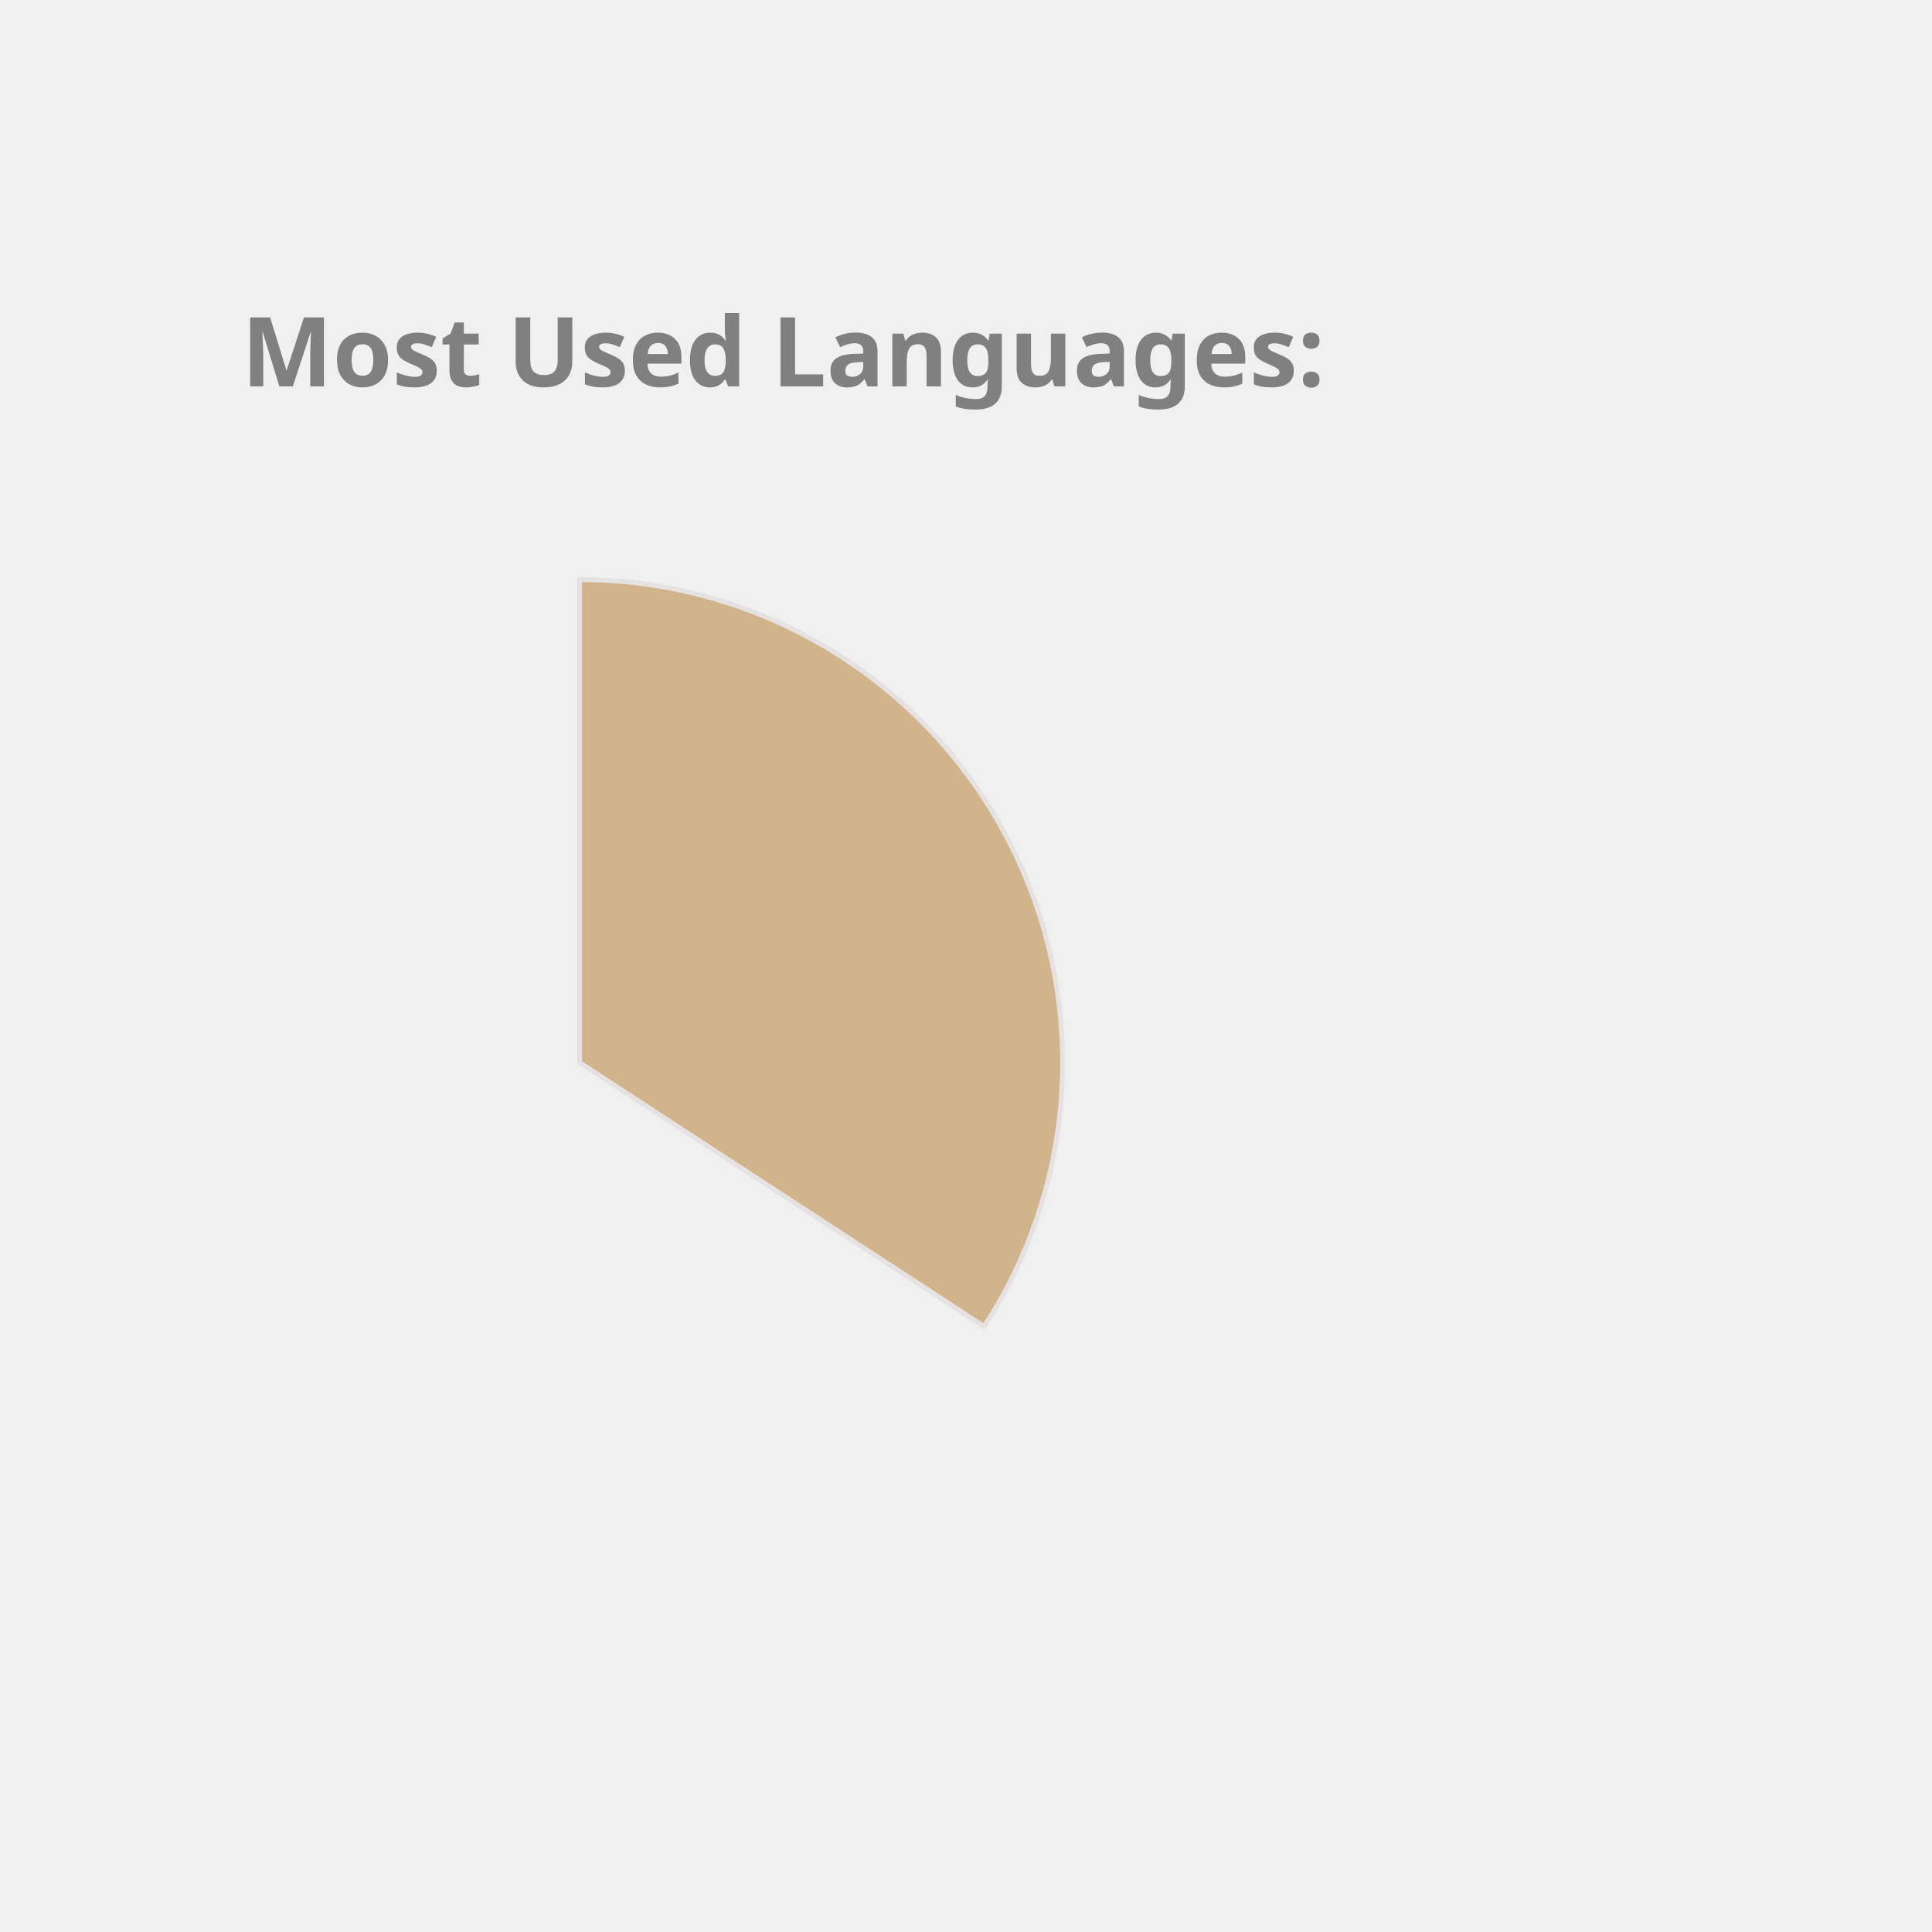
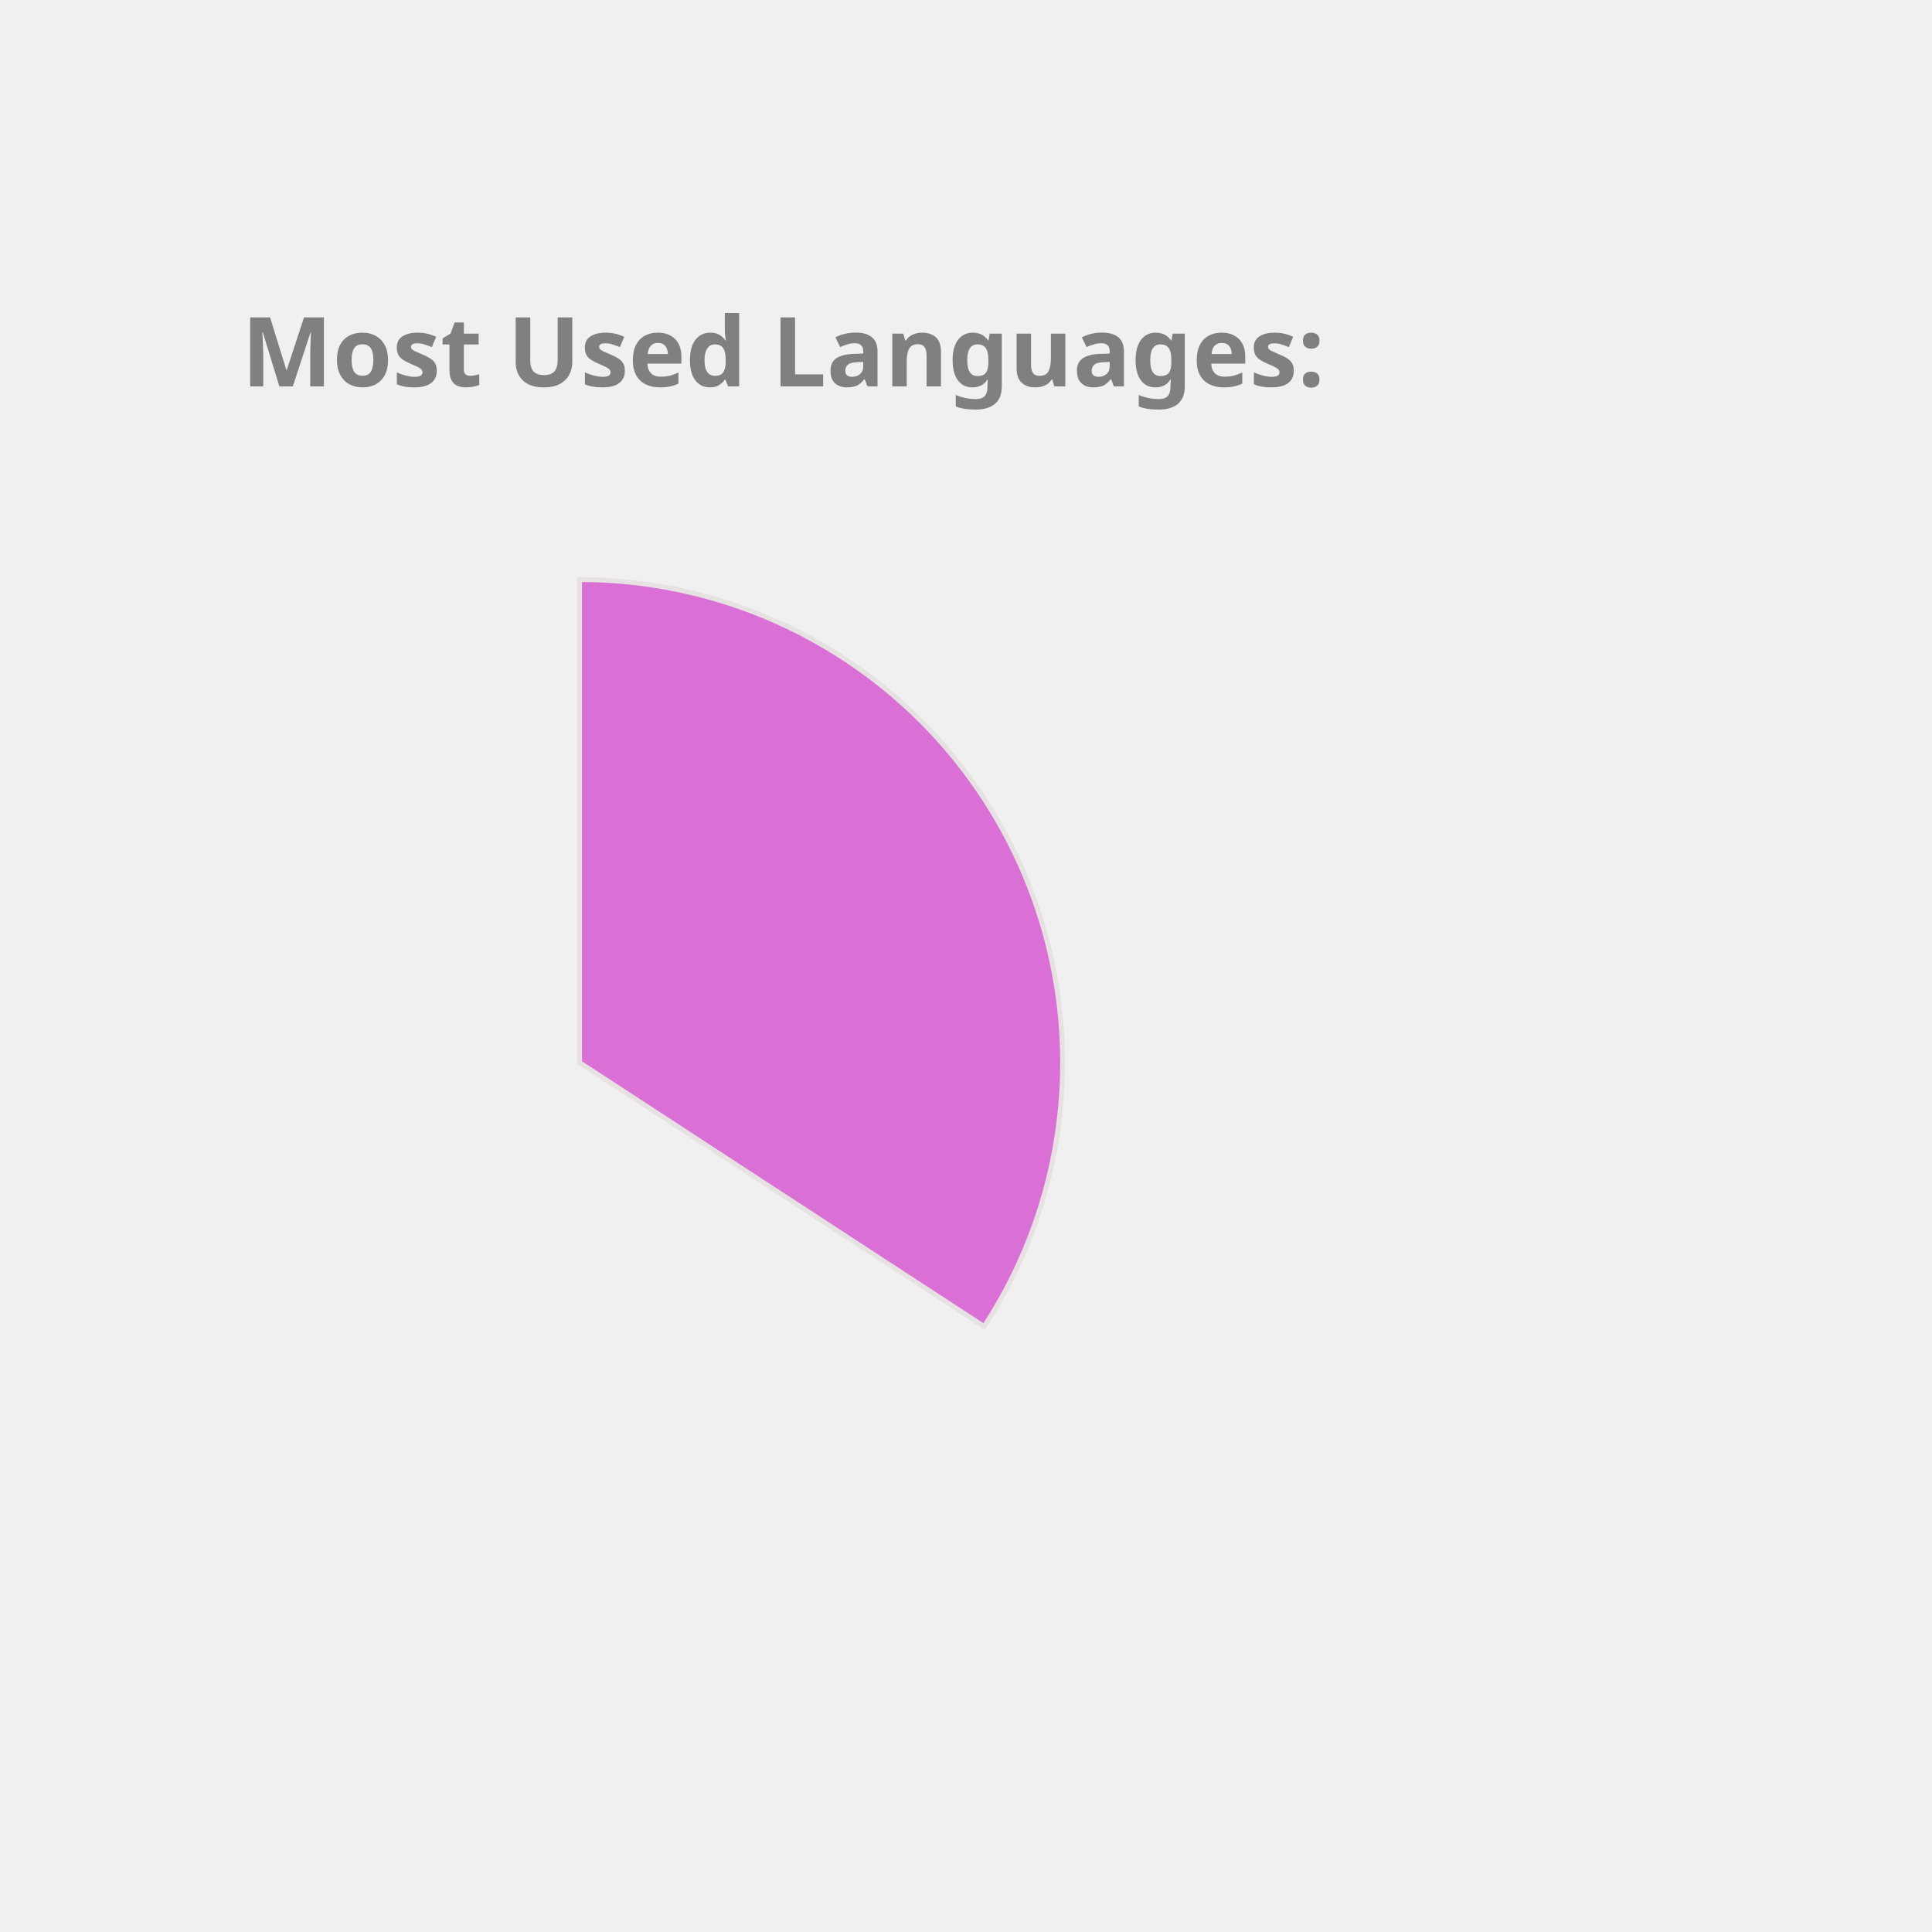
<svg xmlns="http://www.w3.org/2000/svg" height="350px" width="350px" viewBox="0 0 400 400">
  <style> 
        .label {
                font: bold 20px sans-serif;
                color: #404040;
                -webkit-text-stroke: 1px white;
        }

        path {
                stroke: #E6E2E1;
                stroke-width: 1px;
                transform: translate(60px, 100px);
        }

        .path_1 {
                animation: fadeIn 5s linear forwards;
        }

        .path_2 {
                transform: scale(0);
                animation: fadeIn 5s linear forwards 5s;
        }


        
        .path_3 {
                transform: scale(0);
                animation: fadeIn 5s linear forwards 10s;
        }


        .path_4 {
                transform: scale(0);
                animation: fadeIn 5s linear forwards 15s;
        }

        .path_5 {
                transform: scale(0);
                animation: fadeIn 5s linear forwards 20s;
        }

        .path_6 {
                transform: scale(0);
                animation: fadeIn 5s linear forwards 25s;
        }

        .path_7 {
                transform: scale(0);
                animation: fadeIn 5s linear forwards 30s;
        }

        .path_8 {
                transform: scale(0);
                animation: fadeIn 5s linear forwards 35s;
        }

        .path_9 {
                transform: scale(0);
                animation: fadeIn 5s linear forwards 40s;
        }

        .path_10 {
                transform: scale(0);
                animation: fadeIn 5s linear forwards 45s;
        }

        @keyframes fadeIn {
                0% {                        
                        transform: translate(250px, 300px) rotate(0deg) scale(0);
                        
                }
                50% {
                        transform: translate(150px, 220px) rotate(180deg) scale(0.5);
                        
                }
                
                100% {
                        transform: translate(60px, 120px) rotate(360deg) scale(1);
                        
                }
        }
        .txt_1 {
                opacity: 0;
                animation: txtShow 5s linear forwards 0s;
        }

        .txt_2 {
                opacity: 0;
                animation: txtShow 5s linear forwards 5s;
        }

        .txt_3 {
                opacity: 0;
                animation: txtShow 5s linear forwards 10s;
        }

        .txt_4 {
                opacity: 0;
                animation: txtShow 5s linear forwards 15s;
        }

        .txt_5 {
                opacity: 0;
                animation: txtShow 5s linear forwards 20s;
        }

        .txt_6 {
                opacity: 0;
                animation: txtShow 5s linear forwards 25s;
        }

        .txt_7 {
                opacity: 0;
                animation: txtShow 5s linear forwards 30s;
        }

        .txt_8 {
                opacity: 0;
                animation: txtShow 5s linear forwards 35s;
        }

        .txt_9 {
                opacity: 0;
                animation: txtShow 5s linear forwards 40s;
        }

        .txt_10 {
                opacity: 0;
                animation: txtShow 5s linear forwards 45s;
        }

        @keyframes txtShow {
                0% {                        
                        opacity: 0;
                        transform: translate(0px, 0px) scale(0);
                }
                100% {
                        opacity: 1;
                        transform: translate(0px, 0px) scale(1);
                        
                }
        }
</style>
-   <path class="path_1" d="M 60,120 L 60,20 A 100,100 0 0 1 143.753,174.639 Z" fill="Tan" stroke="#fff" stroke-width="2" />
-   <text class="txt_1" x="260" y="150" fill="Tan" stroke="Tan" stroke-width="1">JavaScript</text>
-   <path class="path_2" d="M 60,120 L 143.753,174.639 A 100,100 0 0 1 19.135,211.269 Z" fill="MediumAquaMarine" stroke="#fff" stroke-width="2" />
-   <text class="txt_2" x="260" y="170" fill="MediumAquaMarine" stroke="MediumAquaMarine" stroke-width="1">C++</text>
-   <path class="path_3" d="M 60,120 L 19.135,211.269 A 100,100 0 0 1 -39.556,129.411 Z" fill="LightSeaGreen" stroke="#fff" stroke-width="2" />
-   <text class="txt_3" x="260" y="190" fill="LightSeaGreen" stroke="LightSeaGreen" stroke-width="1">Jupyter Notebook</text>
-   <path class="path_4" d="M 60,120 L -39.556,129.411 A 100,100 0 0 1 1.731,38.731 Z" fill="DodgerBlue" stroke="#fff" stroke-width="2" />
-   <text class="txt_4" x="260" y="210" fill="DodgerBlue" stroke="DodgerBlue" stroke-width="1">Java</text>
-   <path class="path_5" d="M 60,120 L 1.731,38.731 A 100,100 0 0 1 54.348,20.16 Z" fill="Orange" stroke="#fff" stroke-width="2" />
-   <text class="txt_5" x="260" y="230" fill="Orange" stroke="Orange" stroke-width="1">HTML</text>
-   <path class="path_6" d="M 60,120 L 54.348,20.16 A 100,100 0 0 1 60,20 Z" fill="Pink" stroke="#fff" stroke-width="2" />
-   <text class="txt_6" x="260" y="250" fill="Pink" stroke="Pink" stroke-width="1">CSS</text>
+   <path class="path_1" d="M 60,120 L 60,20 A 100,100 0 0 1 143.753,174.639 Z" fill="Orchid" stroke="#fff" stroke-width="2" />
+   <text class="txt_1" x="260" y="150" fill="Orchid" stroke="Orchid" stroke-width="1">JavaScript</text>
+   <path class="path_2" d="M 60,120 L 143.753,174.639 A 100,100 0 0 1 19.135,211.269 Z" fill="Orange" stroke="#fff" stroke-width="2" />
+   <text class="txt_2" x="260" y="170" fill="Orange" stroke="Orange" stroke-width="1">C++</text>
+   <path class="path_3" d="M 60,120 L 19.135,211.269 A 100,100 0 0 1 -39.556,129.411 Z" fill="Chocolate" stroke="#fff" stroke-width="2" />
+   <text class="txt_3" x="260" y="190" fill="Chocolate" stroke="Chocolate" stroke-width="1">Jupyter Notebook</text>
+   <path class="path_4" d="M 60,120 L -39.556,129.411 A 100,100 0 0 1 1.731,38.731 Z" fill="Pink" stroke="#fff" stroke-width="2" />
+   <text class="txt_4" x="260" y="210" fill="Pink" stroke="Pink" stroke-width="1">Java</text>
+   <path class="path_5" d="M 60,120 L 1.731,38.731 A 100,100 0 0 1 54.348,20.16 Z" fill="MediumAquaMarine" stroke="#fff" stroke-width="2" />
+   <text class="txt_5" x="260" y="230" fill="MediumAquaMarine" stroke="MediumAquaMarine" stroke-width="1">HTML</text>
+   <path class="path_6" d="M 60,120 L 54.348,20.16 A 100,100 0 0 1 60,20 Z" fill="RoyalBlue" stroke="#fff" stroke-width="2" />
+   <text class="txt_6" x="260" y="250" fill="RoyalBlue" stroke="RoyalBlue" stroke-width="1">CSS</text>
  <g class="label">
    <text x="50" y="80" fill="grey">Most Used Languages:</text>
  </g>
</svg>
